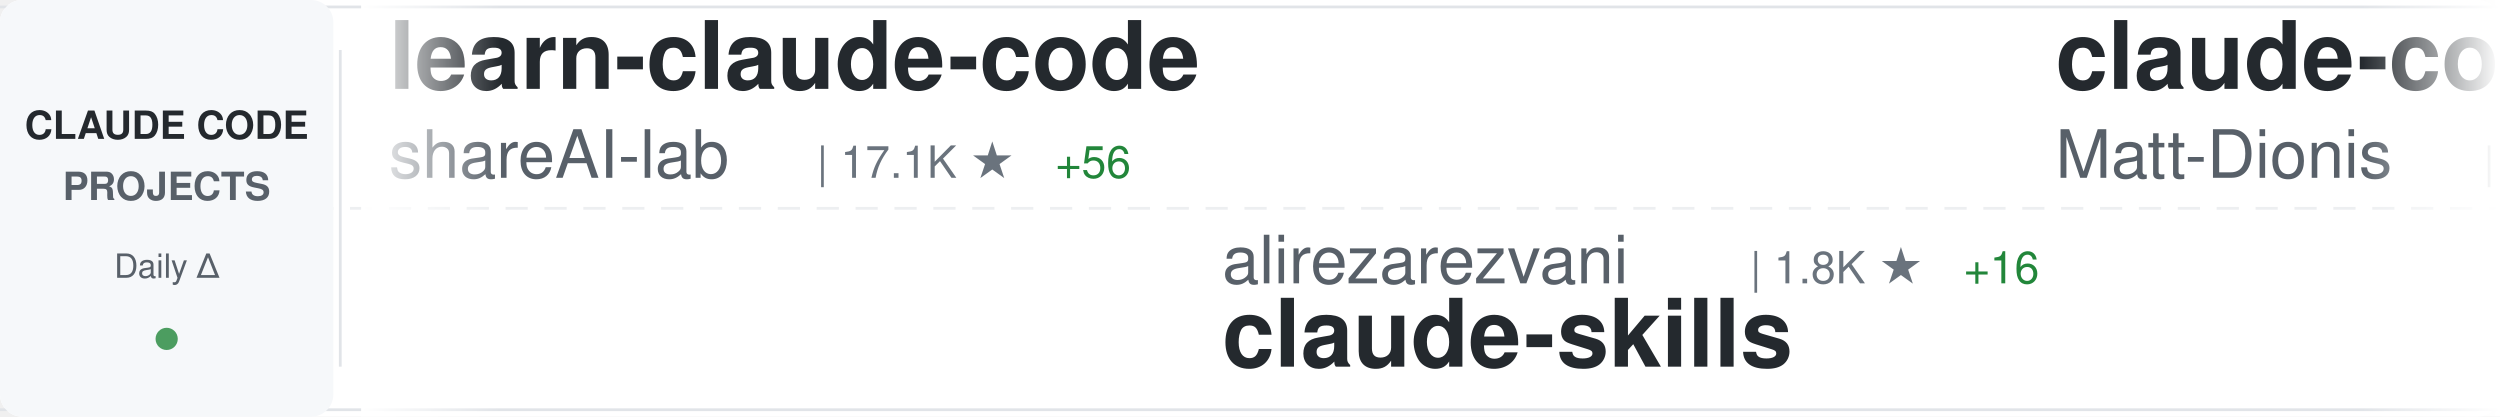
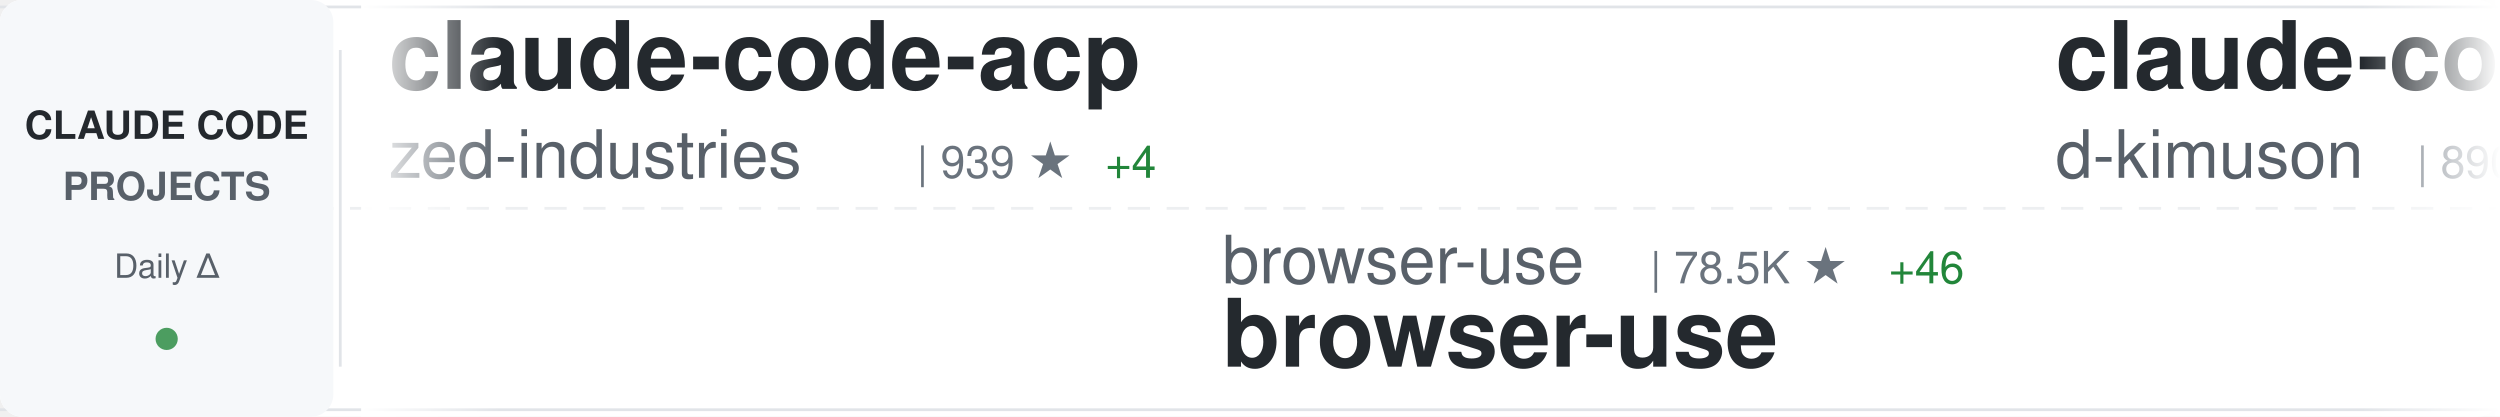
<svg xmlns="http://www.w3.org/2000/svg" width="900" height="150">
  <defs>
    <linearGradient id="awesomeLeftFade" x1="0%" y1="0%" x2="100%" y2="0%">
      <stop offset="0%" style="stop-color:#ffffff;stop-opacity:1" />
      <stop offset="100%" style="stop-color:#ffffff;stop-opacity:0" />
    </linearGradient>
    <linearGradient id="awesomeRightFade" x1="0%" y1="0%" x2="100%" y2="0%">
      <stop offset="0%" style="stop-color:#ffffff;stop-opacity:0" />
      <stop offset="100%" style="stop-color:#ffffff;stop-opacity:1" />
    </linearGradient>
  </defs>
  <rect width="900" height="150" fill="#ffffff" rx="8" />
  <rect x="0" y="2" width="900" height="1" fill="#e1e4e8" />
  <rect x="0" y="147" width="900" height="1" fill="#e1e4e8" />
  <line x1="0" y1="75" x2="900" y2="75" stroke="#e1e4e8" stroke-width="1" stroke-dasharray="8 6" opacity="0.6" />
  <rect x="0" y="0" width="120" height="150" fill="#f6f8fa" rx="8" />
  <text x="60" y="50" font-family="-apple-system, BlinkMacSystemFont, 'Segoe UI', Helvetica, Arial, sans-serif" font-size="14" font-weight="600" fill="#24292e" text-anchor="middle">CLAUDE CODE</text>
  <text x="60" y="72" font-family="-apple-system, BlinkMacSystemFont, 'Segoe UI', Helvetica, Arial, sans-serif" font-size="14" font-weight="600" fill="#586069" text-anchor="middle">PROJECTS</text>
  <text x="60" y="100" font-family="-apple-system, BlinkMacSystemFont, 'Segoe UI', Helvetica, Arial, sans-serif" font-size="12" font-weight="500" fill="#586069" text-anchor="middle">Daily Δ</text>
  <circle cx="60" cy="122" r="4" fill="#22863a" opacity="0.8" />
  <rect x="122" y="18" width="1" height="114" fill="#e1e4e8" />
  <clipPath id="awesomeTickerClip">
    <rect x="130" y="0" width="770" height="150" />
  </clipPath>
  <g clip-path="url(#awesomeTickerClip)">
    <g id="awesomeTickerItems">
      <animateTransform attributeName="transform" attributeType="XML" type="translate" from="0 0" to="-3000 0" dur="54s" repeatCount="indefinite" />
      <g transform="translate(0, 0)">
-         <text x="140" y="32" font-family="-apple-system, BlinkMacSystemFont, 'Segoe UI', Helvetica, Arial, sans-serif" font-size="34" font-weight="600" fill="#24292e">learn-claude-code</text>
-         <text x="140" y="64" font-family="-apple-system, BlinkMacSystemFont, 'Segoe UI', Helvetica, Arial, sans-serif" font-size="24" font-weight="400" fill="#586069">shareAI-lab</text>
-         <text x="294" y="64" font-family="-apple-system, BlinkMacSystemFont, 'Segoe UI', Helvetica, Arial, sans-serif" font-size="16" font-weight="500" fill="#6a737d">| 17.1K ★</text>
-         <text x="380" y="64" font-family="-apple-system, BlinkMacSystemFont, 'Segoe UI', Helvetica, Arial, sans-serif" font-size="16" font-weight="500" fill="#22863a"> +56</text>
+         <text x="140" y="32" font-family="-apple-system, BlinkMacSystemFont, 'Segoe UI', Helvetica, Arial, sans-serif" font-size="34" font-weight="600" fill="#24292e">claude-code-acp</text>
+         <text x="140" y="64" font-family="-apple-system, BlinkMacSystemFont, 'Segoe UI', Helvetica, Arial, sans-serif" font-size="24" font-weight="400" fill="#586069">zed-industries</text>
+         <text x="330" y="64" font-family="-apple-system, BlinkMacSystemFont, 'Segoe UI', Helvetica, Arial, sans-serif" font-size="16" font-weight="500" fill="#6a737d">| 939 ★</text>
+         <text x="398" y="64" font-family="-apple-system, BlinkMacSystemFont, 'Segoe UI', Helvetica, Arial, sans-serif" font-size="16" font-weight="500" fill="#22863a"> +4</text>
      </g>
      <g transform="translate(300, 0)">
-         <text x="140" y="102" font-family="-apple-system, BlinkMacSystemFont, 'Segoe UI', Helvetica, Arial, sans-serif" font-size="24" font-weight="400" fill="#586069">alirezarezvani</text>
-         <text x="330" y="102" font-family="-apple-system, BlinkMacSystemFont, 'Segoe UI', Helvetica, Arial, sans-serif" font-size="16" font-weight="500" fill="#6a737d">| 1.8K ★</text>
-         <text x="407" y="102" font-family="-apple-system, BlinkMacSystemFont, 'Segoe UI', Helvetica, Arial, sans-serif" font-size="16" font-weight="500" fill="#22863a"> +16</text>
-         <text x="140" y="132" font-family="-apple-system, BlinkMacSystemFont, 'Segoe UI', Helvetica, Arial, sans-serif" font-size="34" font-weight="600" fill="#24292e">claude-skills</text>
+         <text x="140" y="102" font-family="-apple-system, BlinkMacSystemFont, 'Segoe UI', Helvetica, Arial, sans-serif" font-size="24" font-weight="400" fill="#586069">browser-use</text>
+         <text x="294" y="102" font-family="-apple-system, BlinkMacSystemFont, 'Segoe UI', Helvetica, Arial, sans-serif" font-size="16" font-weight="500" fill="#6a737d">| 78.5K ★</text>
+         <text x="380" y="102" font-family="-apple-system, BlinkMacSystemFont, 'Segoe UI', Helvetica, Arial, sans-serif" font-size="16" font-weight="500" fill="#22863a"> +46</text>
+         <text x="140" y="132" font-family="-apple-system, BlinkMacSystemFont, 'Segoe UI', Helvetica, Arial, sans-serif" font-size="34" font-weight="600" fill="#24292e">browser-use</text>
      </g>
      <g transform="translate(600, 0)">
-         <text x="140" y="32" font-family="-apple-system, BlinkMacSystemFont, 'Segoe UI', Helvetica, Arial, sans-serif" font-size="34" font-weight="600" fill="#24292e">claude-code-configs</text>
-         <text x="140" y="64" font-family="-apple-system, BlinkMacSystemFont, 'Segoe UI', Helvetica, Arial, sans-serif" font-size="24" font-weight="400" fill="#586069">Matt-Dionis</text>
-         <text x="294" y="64" font-family="-apple-system, BlinkMacSystemFont, 'Segoe UI', Helvetica, Arial, sans-serif" font-size="16" font-weight="500" fill="#6a737d">| 615 ★</text>
+         <text x="140" y="32" font-family="-apple-system, BlinkMacSystemFont, 'Segoe UI', Helvetica, Arial, sans-serif" font-size="34" font-weight="600" fill="#24292e">claude-code-viewer</text>
+         <text x="140" y="64" font-family="-apple-system, BlinkMacSystemFont, 'Segoe UI', Helvetica, Arial, sans-serif" font-size="24" font-weight="400" fill="#586069">d-kimuson</text>
+         <text x="270" y="64" font-family="-apple-system, BlinkMacSystemFont, 'Segoe UI', Helvetica, Arial, sans-serif" font-size="16" font-weight="500" fill="#6a737d">| 890 ★</text>
+         <text x="338" y="64" font-family="-apple-system, BlinkMacSystemFont, 'Segoe UI', Helvetica, Arial, sans-serif" font-size="16" font-weight="500" fill="#22863a"> +3</text>
      </g>
      <g transform="translate(900, 0)">
-         <text x="140" y="102" font-family="-apple-system, BlinkMacSystemFont, 'Segoe UI', Helvetica, Arial, sans-serif" font-size="24" font-weight="400" fill="#586069">obra</text>
-         <text x="210" y="102" font-family="-apple-system, BlinkMacSystemFont, 'Segoe UI', Helvetica, Arial, sans-serif" font-size="16" font-weight="500" fill="#6a737d">| 52.9K ★</text>
-         <text x="296" y="102" font-family="-apple-system, BlinkMacSystemFont, 'Segoe UI', Helvetica, Arial, sans-serif" font-size="16" font-weight="500" fill="#22863a"> +677</text>
-         <text x="140" y="132" font-family="-apple-system, BlinkMacSystemFont, 'Segoe UI', Helvetica, Arial, sans-serif" font-size="34" font-weight="600" fill="#24292e">superpowers</text>
+         <text x="140" y="102" font-family="-apple-system, BlinkMacSystemFont, 'Segoe UI', Helvetica, Arial, sans-serif" font-size="24" font-weight="400" fill="#586069">eyaltoledano</text>
+         <text x="306" y="102" font-family="-apple-system, BlinkMacSystemFont, 'Segoe UI', Helvetica, Arial, sans-serif" font-size="16" font-weight="500" fill="#6a737d">| 25.5K ★</text>
+         <text x="392" y="102" font-family="-apple-system, BlinkMacSystemFont, 'Segoe UI', Helvetica, Arial, sans-serif" font-size="16" font-weight="500" fill="#22863a"> +12</text>
+         <text x="140" y="132" font-family="-apple-system, BlinkMacSystemFont, 'Segoe UI', Helvetica, Arial, sans-serif" font-size="34" font-weight="600" fill="#24292e">claude-task-master</text>
      </g>
      <g transform="translate(1200, 0)">
-         <text x="140" y="32" font-family="-apple-system, BlinkMacSystemFont, 'Segoe UI', Helvetica, Arial, sans-serif" font-size="34" font-weight="600" fill="#24292e">skills</text>
-         <text x="140" y="64" font-family="-apple-system, BlinkMacSystemFont, 'Segoe UI', Helvetica, Arial, sans-serif" font-size="24" font-weight="400" fill="#586069">anthropics</text>
-         <text x="282" y="64" font-family="-apple-system, BlinkMacSystemFont, 'Segoe UI', Helvetica, Arial, sans-serif" font-size="16" font-weight="500" fill="#6a737d">| 70.7K ★</text>
-         <text x="368" y="64" font-family="-apple-system, BlinkMacSystemFont, 'Segoe UI', Helvetica, Arial, sans-serif" font-size="16" font-weight="500" fill="#22863a"> +407</text>
+         <text x="140" y="32" font-family="-apple-system, BlinkMacSystemFont, 'Segoe UI', Helvetica, Arial, sans-serif" font-size="34" font-weight="600" fill="#24292e">claude-code</text>
+         <text x="140" y="64" font-family="-apple-system, BlinkMacSystemFont, 'Segoe UI', Helvetica, Arial, sans-serif" font-size="24" font-weight="400" fill="#586069">laravel</text>
+         <text x="246" y="64" font-family="-apple-system, BlinkMacSystemFont, 'Segoe UI', Helvetica, Arial, sans-serif" font-size="16" font-weight="500" fill="#6a737d">| 495 ★</text>
+         <text x="314" y="64" font-family="-apple-system, BlinkMacSystemFont, 'Segoe UI', Helvetica, Arial, sans-serif" font-size="16" font-weight="500" fill="#22863a"> +3</text>
      </g>
      <g transform="translate(1500, 0)">
-         <text x="140" y="102" font-family="-apple-system, BlinkMacSystemFont, 'Segoe UI', Helvetica, Arial, sans-serif" font-size="24" font-weight="400" fill="#586069">frankbria</text>
-         <text x="270" y="102" font-family="-apple-system, BlinkMacSystemFont, 'Segoe UI', Helvetica, Arial, sans-serif" font-size="16" font-weight="500" fill="#6a737d">| 7.0K ★</text>
-         <text x="347" y="102" font-family="-apple-system, BlinkMacSystemFont, 'Segoe UI', Helvetica, Arial, sans-serif" font-size="16" font-weight="500" fill="#22863a"> +48</text>
-         <text x="140" y="132" font-family="-apple-system, BlinkMacSystemFont, 'Segoe UI', Helvetica, Arial, sans-serif" font-size="34" font-weight="600" fill="#24292e">ralph-claude-code</text>
+         <text x="140" y="102" font-family="-apple-system, BlinkMacSystemFont, 'Segoe UI', Helvetica, Arial, sans-serif" font-size="24" font-weight="400" fill="#586069">ChrisWiles</text>
+         <text x="282" y="102" font-family="-apple-system, BlinkMacSystemFont, 'Segoe UI', Helvetica, Arial, sans-serif" font-size="16" font-weight="500" fill="#6a737d">| 5.3K ★</text>
+         <text x="359" y="102" font-family="-apple-system, BlinkMacSystemFont, 'Segoe UI', Helvetica, Arial, sans-serif" font-size="16" font-weight="500" fill="#22863a"> +6</text>
+         <text x="140" y="132" font-family="-apple-system, BlinkMacSystemFont, 'Segoe UI', Helvetica, Arial, sans-serif" font-size="34" font-weight="600" fill="#24292e">claude-code-showcase</text>
      </g>
      <g transform="translate(1800, 0)">
-         <text x="140" y="32" font-family="-apple-system, BlinkMacSystemFont, 'Segoe UI', Helvetica, Arial, sans-serif" font-size="34" font-weight="600" fill="#24292e">Claude-Code-Usage-Monito...</text>
-         <text x="140" y="64" font-family="-apple-system, BlinkMacSystemFont, 'Segoe UI', Helvetica, Arial, sans-serif" font-size="24" font-weight="400" fill="#586069">Maciek-roboblog</text>
-         <text x="342" y="64" font-family="-apple-system, BlinkMacSystemFont, 'Segoe UI', Helvetica, Arial, sans-serif" font-size="16" font-weight="500" fill="#6a737d">| 6.6K ★</text>
-         <text x="419" y="64" font-family="-apple-system, BlinkMacSystemFont, 'Segoe UI', Helvetica, Arial, sans-serif" font-size="16" font-weight="500" fill="#22863a"> +12</text>
+         <text x="140" y="32" font-family="-apple-system, BlinkMacSystemFont, 'Segoe UI', Helvetica, Arial, sans-serif" font-size="34" font-weight="600" fill="#24292e">claude-code-workflows</text>
+         <text x="140" y="64" font-family="-apple-system, BlinkMacSystemFont, 'Segoe UI', Helvetica, Arial, sans-serif" font-size="24" font-weight="400" fill="#586069">OneRedOak</text>
+         <text x="270" y="64" font-family="-apple-system, BlinkMacSystemFont, 'Segoe UI', Helvetica, Arial, sans-serif" font-size="16" font-weight="500" fill="#6a737d">| 3.6K ★</text>
+         <text x="347" y="64" font-family="-apple-system, BlinkMacSystemFont, 'Segoe UI', Helvetica, Arial, sans-serif" font-size="16" font-weight="500" fill="#22863a"> +7</text>
      </g>
      <g transform="translate(2100, 0)">
-         <text x="140" y="102" font-family="-apple-system, BlinkMacSystemFont, 'Segoe UI', Helvetica, Arial, sans-serif" font-size="24" font-weight="400" fill="#586069">JessyTsui</text>
-         <text x="270" y="102" font-family="-apple-system, BlinkMacSystemFont, 'Segoe UI', Helvetica, Arial, sans-serif" font-size="16" font-weight="500" fill="#6a737d">| 1.1K ★</text>
-         <text x="347" y="102" font-family="-apple-system, BlinkMacSystemFont, 'Segoe UI', Helvetica, Arial, sans-serif" font-size="16" font-weight="500" fill="#22863a"> +3</text>
-         <text x="140" y="132" font-family="-apple-system, BlinkMacSystemFont, 'Segoe UI', Helvetica, Arial, sans-serif" font-size="34" font-weight="600" fill="#24292e">Claude-Code-Remote</text>
+         <text x="140" y="102" font-family="-apple-system, BlinkMacSystemFont, 'Segoe UI', Helvetica, Arial, sans-serif" font-size="24" font-weight="400" fill="#586069">greggh</text>
+         <text x="234" y="102" font-family="-apple-system, BlinkMacSystemFont, 'Segoe UI', Helvetica, Arial, sans-serif" font-size="16" font-weight="500" fill="#6a737d">| 1.8K ★</text>
+         <text x="311" y="102" font-family="-apple-system, BlinkMacSystemFont, 'Segoe UI', Helvetica, Arial, sans-serif" font-size="16" font-weight="500" fill="#22863a"> +1</text>
+         <text x="140" y="132" font-family="-apple-system, BlinkMacSystemFont, 'Segoe UI', Helvetica, Arial, sans-serif" font-size="34" font-weight="600" fill="#24292e">claude-code.nvim</text>
      </g>
      <g transform="translate(2400, 0)">
-         <text x="140" y="32" font-family="-apple-system, BlinkMacSystemFont, 'Segoe UI', Helvetica, Arial, sans-serif" font-size="34" font-weight="600" fill="#24292e">idea-claude-code-gui</text>
-         <text x="140" y="64" font-family="-apple-system, BlinkMacSystemFont, 'Segoe UI', Helvetica, Arial, sans-serif" font-size="24" font-weight="400" fill="#586069">zhukunpenglinyutong</text>
-         <text x="390" y="64" font-family="-apple-system, BlinkMacSystemFont, 'Segoe UI', Helvetica, Arial, sans-serif" font-size="16" font-weight="500" fill="#6a737d">| 1.2K ★</text>
-         <text x="467" y="64" font-family="-apple-system, BlinkMacSystemFont, 'Segoe UI', Helvetica, Arial, sans-serif" font-size="16" font-weight="500" fill="#22863a"> +2</text>
+         <text x="140" y="32" font-family="-apple-system, BlinkMacSystemFont, 'Segoe UI', Helvetica, Arial, sans-serif" font-size="34" font-weight="600" fill="#24292e">ClaudeCodeAgents</text>
+         <text x="140" y="64" font-family="-apple-system, BlinkMacSystemFont, 'Segoe UI', Helvetica, Arial, sans-serif" font-size="24" font-weight="400" fill="#586069">darcyegb</text>
+         <text x="258" y="64" font-family="-apple-system, BlinkMacSystemFont, 'Segoe UI', Helvetica, Arial, sans-serif" font-size="16" font-weight="500" fill="#6a737d">| 553 ★</text>
+         <text x="326" y="64" font-family="-apple-system, BlinkMacSystemFont, 'Segoe UI', Helvetica, Arial, sans-serif" font-size="16" font-weight="500" fill="#22863a"> +1</text>
      </g>
      <g transform="translate(2700, 0)">
-         <text x="140" y="102" font-family="-apple-system, BlinkMacSystemFont, 'Segoe UI', Helvetica, Arial, sans-serif" font-size="24" font-weight="400" fill="#586069">andrepimenta</text>
-         <text x="306" y="102" font-family="-apple-system, BlinkMacSystemFont, 'Segoe UI', Helvetica, Arial, sans-serif" font-size="16" font-weight="500" fill="#6a737d">| 990 ★</text>
-         <text x="140" y="132" font-family="-apple-system, BlinkMacSystemFont, 'Segoe UI', Helvetica, Arial, sans-serif" font-size="34" font-weight="600" fill="#24292e">claude-code-chat</text>
+         <text x="140" y="102" font-family="-apple-system, BlinkMacSystemFont, 'Segoe UI', Helvetica, Arial, sans-serif" font-size="24" font-weight="400" fill="#586069">EveryInc</text>
+         <text x="258" y="102" font-family="-apple-system, BlinkMacSystemFont, 'Segoe UI', Helvetica, Arial, sans-serif" font-size="16" font-weight="500" fill="#6a737d">| 9.1K ★</text>
+         <text x="335" y="102" font-family="-apple-system, BlinkMacSystemFont, 'Segoe UI', Helvetica, Arial, sans-serif" font-size="16" font-weight="500" fill="#22863a"> +110</text>
+         <text x="140" y="132" font-family="-apple-system, BlinkMacSystemFont, 'Segoe UI', Helvetica, Arial, sans-serif" font-size="34" font-weight="600" fill="#24292e">compound-engineering-plu...</text>
      </g>
      <g transform="translate(3000, 0)">
-         <text x="140" y="32" font-family="-apple-system, BlinkMacSystemFont, 'Segoe UI', Helvetica, Arial, sans-serif" font-size="34" font-weight="600" fill="#24292e">learn-claude-code</text>
-         <text x="140" y="64" font-family="-apple-system, BlinkMacSystemFont, 'Segoe UI', Helvetica, Arial, sans-serif" font-size="24" font-weight="400" fill="#586069">shareAI-lab</text>
-         <text x="294" y="64" font-family="-apple-system, BlinkMacSystemFont, 'Segoe UI', Helvetica, Arial, sans-serif" font-size="16" font-weight="500" fill="#6a737d">| 17.1K ★</text>
-         <text x="380" y="64" font-family="-apple-system, BlinkMacSystemFont, 'Segoe UI', Helvetica, Arial, sans-serif" font-size="16" font-weight="500" fill="#22863a"> +56</text>
+         <text x="140" y="32" font-family="-apple-system, BlinkMacSystemFont, 'Segoe UI', Helvetica, Arial, sans-serif" font-size="34" font-weight="600" fill="#24292e">claude-code-acp</text>
+         <text x="140" y="64" font-family="-apple-system, BlinkMacSystemFont, 'Segoe UI', Helvetica, Arial, sans-serif" font-size="24" font-weight="400" fill="#586069">zed-industries</text>
+         <text x="330" y="64" font-family="-apple-system, BlinkMacSystemFont, 'Segoe UI', Helvetica, Arial, sans-serif" font-size="16" font-weight="500" fill="#6a737d">| 939 ★</text>
+         <text x="398" y="64" font-family="-apple-system, BlinkMacSystemFont, 'Segoe UI', Helvetica, Arial, sans-serif" font-size="16" font-weight="500" fill="#22863a"> +4</text>
      </g>
      <g transform="translate(3300, 0)">
-         <text x="140" y="102" font-family="-apple-system, BlinkMacSystemFont, 'Segoe UI', Helvetica, Arial, sans-serif" font-size="24" font-weight="400" fill="#586069">alirezarezvani</text>
-         <text x="330" y="102" font-family="-apple-system, BlinkMacSystemFont, 'Segoe UI', Helvetica, Arial, sans-serif" font-size="16" font-weight="500" fill="#6a737d">| 1.8K ★</text>
-         <text x="407" y="102" font-family="-apple-system, BlinkMacSystemFont, 'Segoe UI', Helvetica, Arial, sans-serif" font-size="16" font-weight="500" fill="#22863a"> +16</text>
-         <text x="140" y="132" font-family="-apple-system, BlinkMacSystemFont, 'Segoe UI', Helvetica, Arial, sans-serif" font-size="34" font-weight="600" fill="#24292e">claude-skills</text>
+         <text x="140" y="102" font-family="-apple-system, BlinkMacSystemFont, 'Segoe UI', Helvetica, Arial, sans-serif" font-size="24" font-weight="400" fill="#586069">browser-use</text>
+         <text x="294" y="102" font-family="-apple-system, BlinkMacSystemFont, 'Segoe UI', Helvetica, Arial, sans-serif" font-size="16" font-weight="500" fill="#6a737d">| 78.5K ★</text>
+         <text x="380" y="102" font-family="-apple-system, BlinkMacSystemFont, 'Segoe UI', Helvetica, Arial, sans-serif" font-size="16" font-weight="500" fill="#22863a"> +46</text>
+         <text x="140" y="132" font-family="-apple-system, BlinkMacSystemFont, 'Segoe UI', Helvetica, Arial, sans-serif" font-size="34" font-weight="600" fill="#24292e">browser-use</text>
      </g>
      <g transform="translate(3600, 0)">
-         <text x="140" y="32" font-family="-apple-system, BlinkMacSystemFont, 'Segoe UI', Helvetica, Arial, sans-serif" font-size="34" font-weight="600" fill="#24292e">claude-code-configs</text>
-         <text x="140" y="64" font-family="-apple-system, BlinkMacSystemFont, 'Segoe UI', Helvetica, Arial, sans-serif" font-size="24" font-weight="400" fill="#586069">Matt-Dionis</text>
-         <text x="294" y="64" font-family="-apple-system, BlinkMacSystemFont, 'Segoe UI', Helvetica, Arial, sans-serif" font-size="16" font-weight="500" fill="#6a737d">| 615 ★</text>
+         <text x="140" y="32" font-family="-apple-system, BlinkMacSystemFont, 'Segoe UI', Helvetica, Arial, sans-serif" font-size="34" font-weight="600" fill="#24292e">claude-code-viewer</text>
+         <text x="140" y="64" font-family="-apple-system, BlinkMacSystemFont, 'Segoe UI', Helvetica, Arial, sans-serif" font-size="24" font-weight="400" fill="#586069">d-kimuson</text>
+         <text x="270" y="64" font-family="-apple-system, BlinkMacSystemFont, 'Segoe UI', Helvetica, Arial, sans-serif" font-size="16" font-weight="500" fill="#6a737d">| 890 ★</text>
+         <text x="338" y="64" font-family="-apple-system, BlinkMacSystemFont, 'Segoe UI', Helvetica, Arial, sans-serif" font-size="16" font-weight="500" fill="#22863a"> +3</text>
      </g>
      <g transform="translate(3900, 0)">
-         <text x="140" y="102" font-family="-apple-system, BlinkMacSystemFont, 'Segoe UI', Helvetica, Arial, sans-serif" font-size="24" font-weight="400" fill="#586069">obra</text>
-         <text x="210" y="102" font-family="-apple-system, BlinkMacSystemFont, 'Segoe UI', Helvetica, Arial, sans-serif" font-size="16" font-weight="500" fill="#6a737d">| 52.9K ★</text>
-         <text x="296" y="102" font-family="-apple-system, BlinkMacSystemFont, 'Segoe UI', Helvetica, Arial, sans-serif" font-size="16" font-weight="500" fill="#22863a"> +677</text>
-         <text x="140" y="132" font-family="-apple-system, BlinkMacSystemFont, 'Segoe UI', Helvetica, Arial, sans-serif" font-size="34" font-weight="600" fill="#24292e">superpowers</text>
+         <text x="140" y="102" font-family="-apple-system, BlinkMacSystemFont, 'Segoe UI', Helvetica, Arial, sans-serif" font-size="24" font-weight="400" fill="#586069">eyaltoledano</text>
+         <text x="306" y="102" font-family="-apple-system, BlinkMacSystemFont, 'Segoe UI', Helvetica, Arial, sans-serif" font-size="16" font-weight="500" fill="#6a737d">| 25.5K ★</text>
+         <text x="392" y="102" font-family="-apple-system, BlinkMacSystemFont, 'Segoe UI', Helvetica, Arial, sans-serif" font-size="16" font-weight="500" fill="#22863a"> +12</text>
+         <text x="140" y="132" font-family="-apple-system, BlinkMacSystemFont, 'Segoe UI', Helvetica, Arial, sans-serif" font-size="34" font-weight="600" fill="#24292e">claude-task-master</text>
      </g>
    </g>
  </g>
  <rect x="130" y="0" width="50" height="150" fill="url(#awesomeLeftFade)" />
  <rect x="850" y="0" width="50" height="150" fill="url(#awesomeRightFade)" />
</svg>
